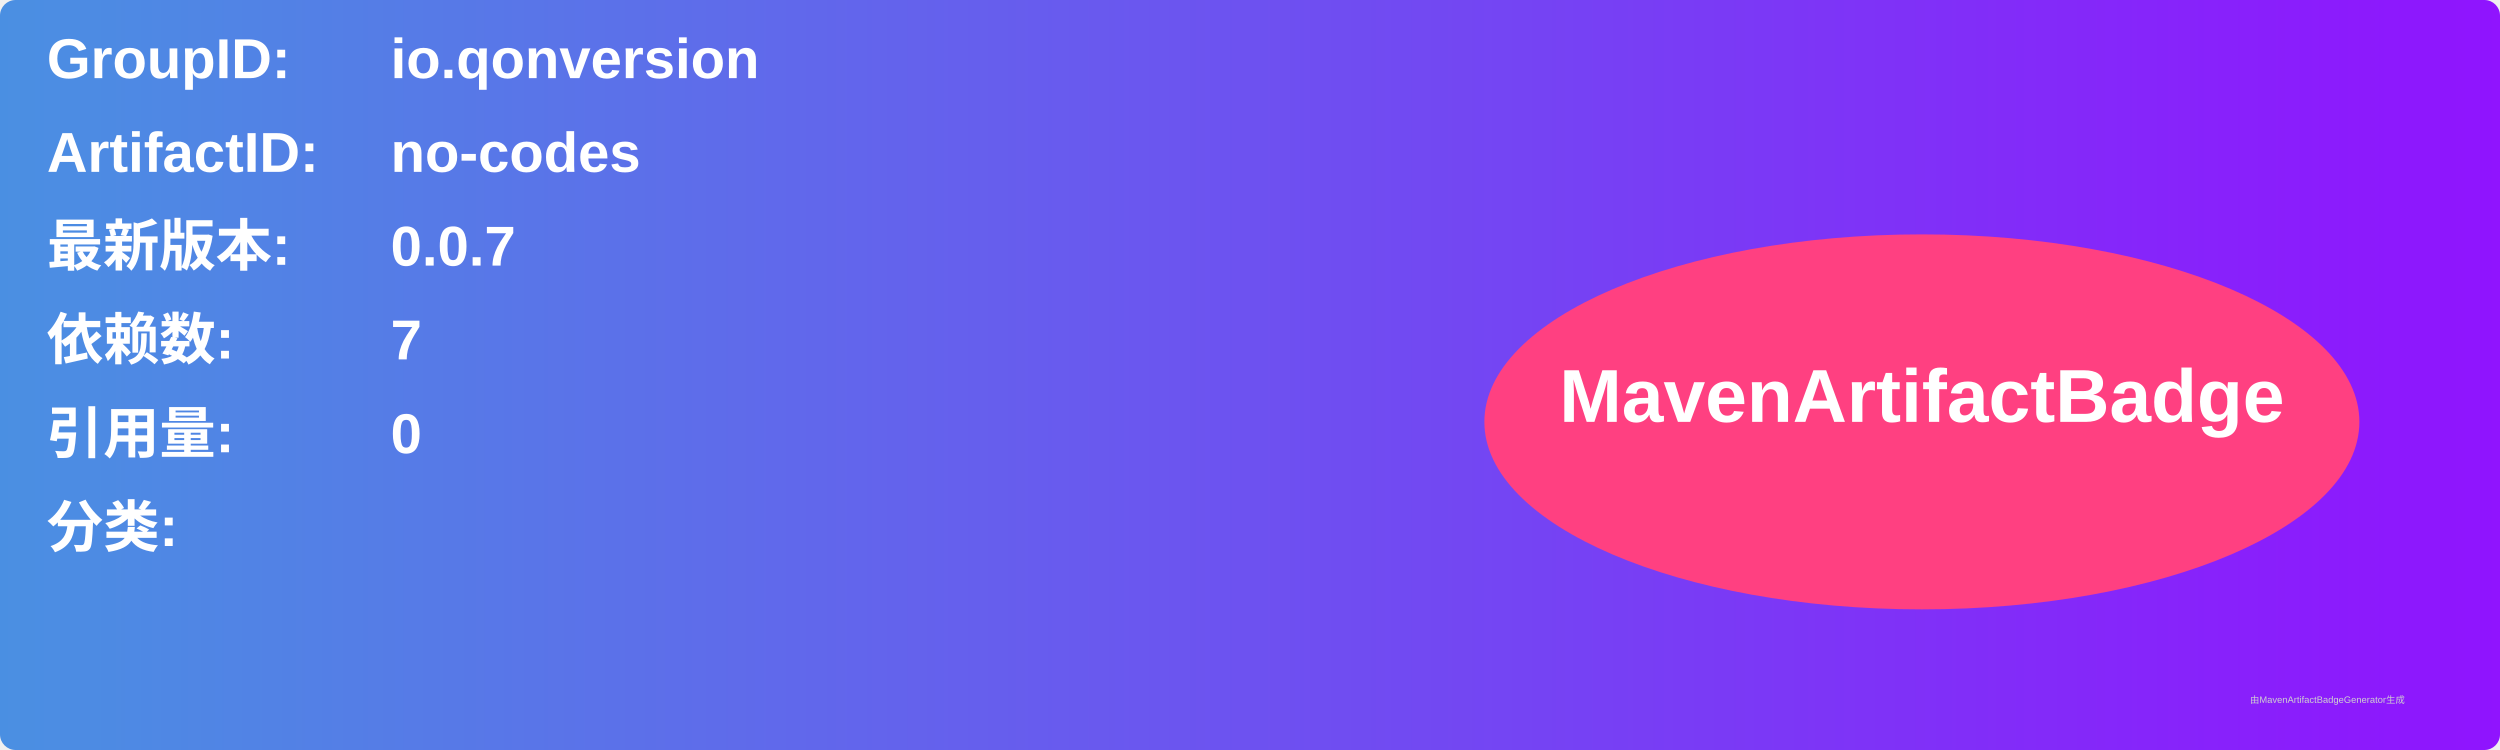
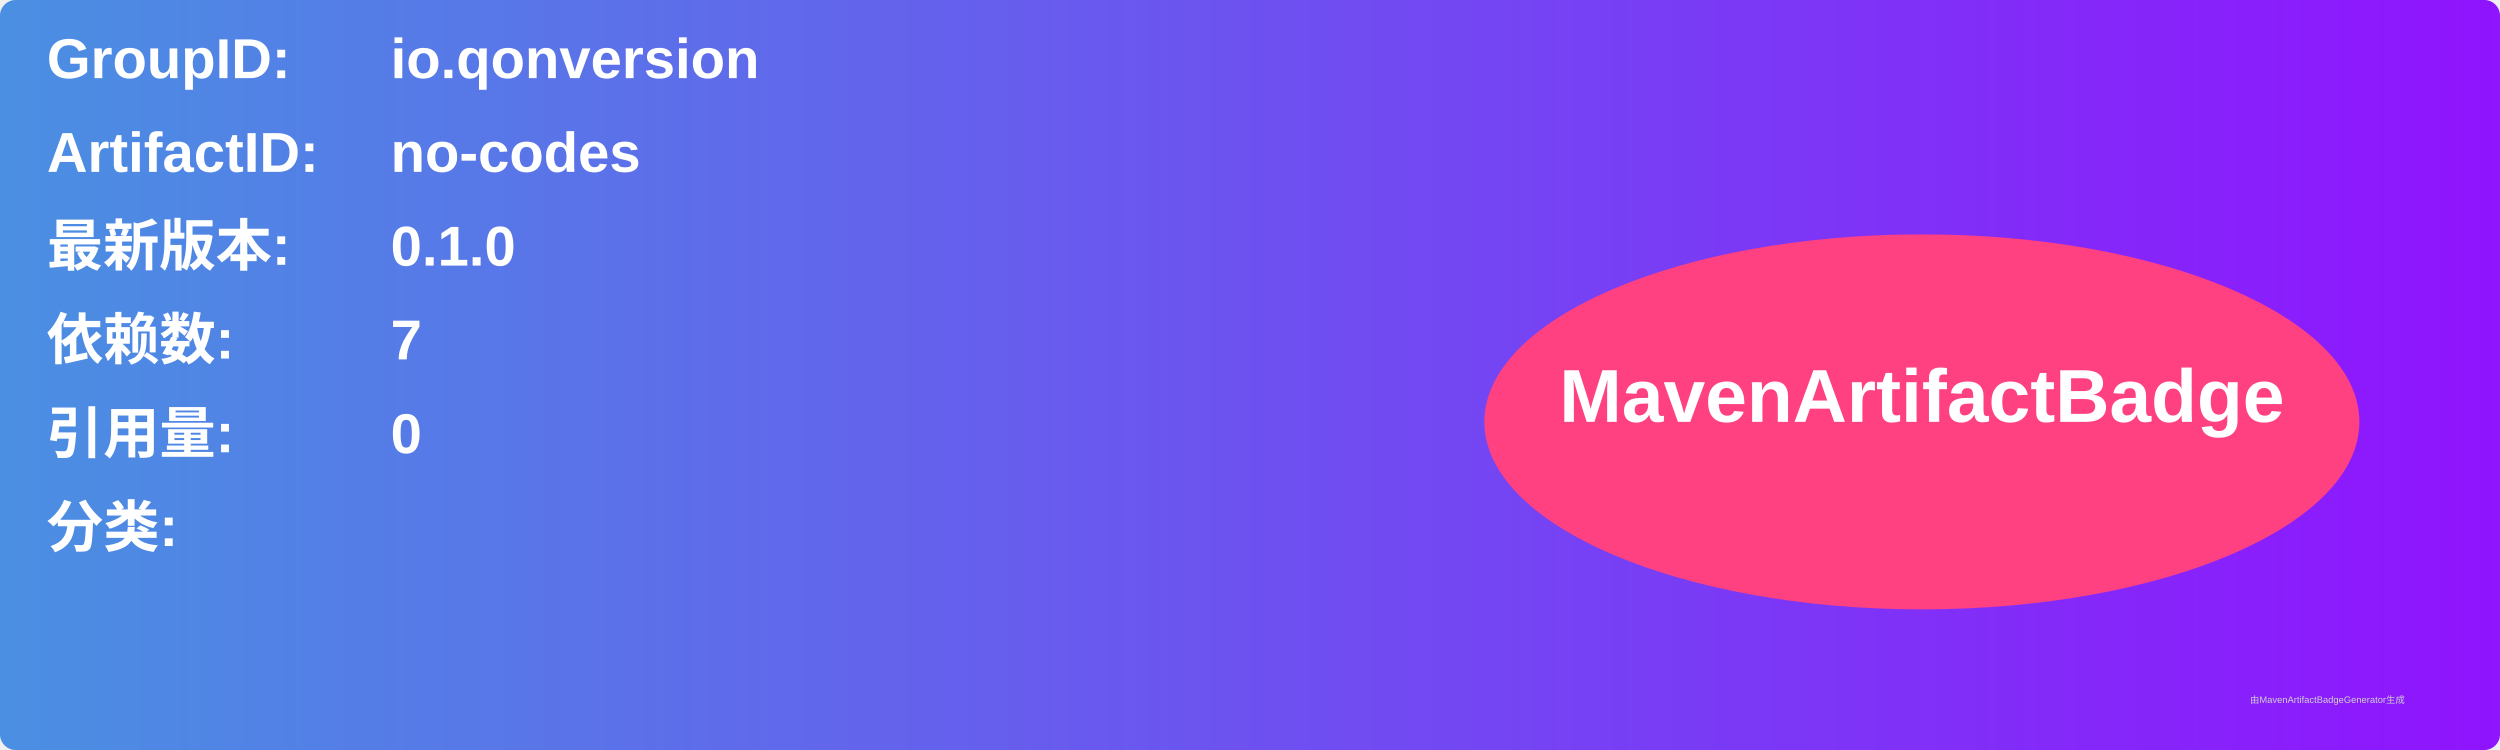
<svg xmlns="http://www.w3.org/2000/svg" width="800" height="240" viewBox="0 0 800 240">
  <linearGradient id="grad" x1="0%" y1="0%" x2="100%" y2="0%">
    <stop offset="0%" stop-color="#4a90e2" />
    <stop offset="100%" stop-color="#9013fe" />
  </linearGradient>
  <rect width="100%" height="100%" rx="5" ry="5" fill="url(#grad)" />
  <g transform="translate(15, 15)">
    <text x="0" y="10" font-family="Arial" font-size="18" fill="white" font-weight="bold" width="260">GroupID:</text>
    <text x="110" y="10" font-family="Arial" font-size="18" fill="white" font-weight="bold" width="460">io.qonversion</text>
    <text x="0" y="40" font-family="Arial" font-size="18" fill="white" font-weight="bold" width="260">ArtifactID:</text>
    <text x="110" y="40" font-family="Arial" font-size="18" fill="white" font-weight="bold" width="460">no-codes</text>
    <text x="0" y="70" font-family="Arial" font-size="18" fill="white" font-weight="bold">最新版本:</text>
    <text x="110" y="70" font-family="Arial" font-size="18" fill="white" font-weight="bold">
-       <tspan font-weight="bold">0.0.7</tspan>
+       <tspan font-weight="bold">0.1.0</tspan>
    </text>
    <text x="0" y="100" font-family="Arial" font-size="18" fill="white" font-weight="bold">依赖数: </text>
    <text x="110" y="100" font-family="Arial" font-size="18" fill="white">
      <tspan font-weight="bold">7</tspan>
    </text>
    <text x="0" y="130" font-family="Arial" font-size="18" fill="white" font-weight="bold">引用量: </text>
    <text x="110" y="130" font-family="Arial" font-size="18" fill="white">
      <tspan font-weight="bold">0</tspan>
    </text>
    <text x="0" y="160" font-family="Arial" font-size="18" fill="white" font-weight="bold">分类:</text>
    <text x="10" y="190" font-family="Arial" font-size="10" fill="white">
      <tspan font-weight="bold" />
    </text>
    <ellipse cx="600" cy="120" rx="140" ry="60" fill="#ff4081" />
    <text x="600" y="120" text-anchor="middle" font-family="Arial" font-size="24" fill="white" font-weight="bold">MavenArtifactBadge</text>
  </g>
  <text x="720" y="225" font-family="Arial" font-size="3" fill="#d0d0d0">由MavenArtifactBadgeGenerator生成</text>
</svg>
